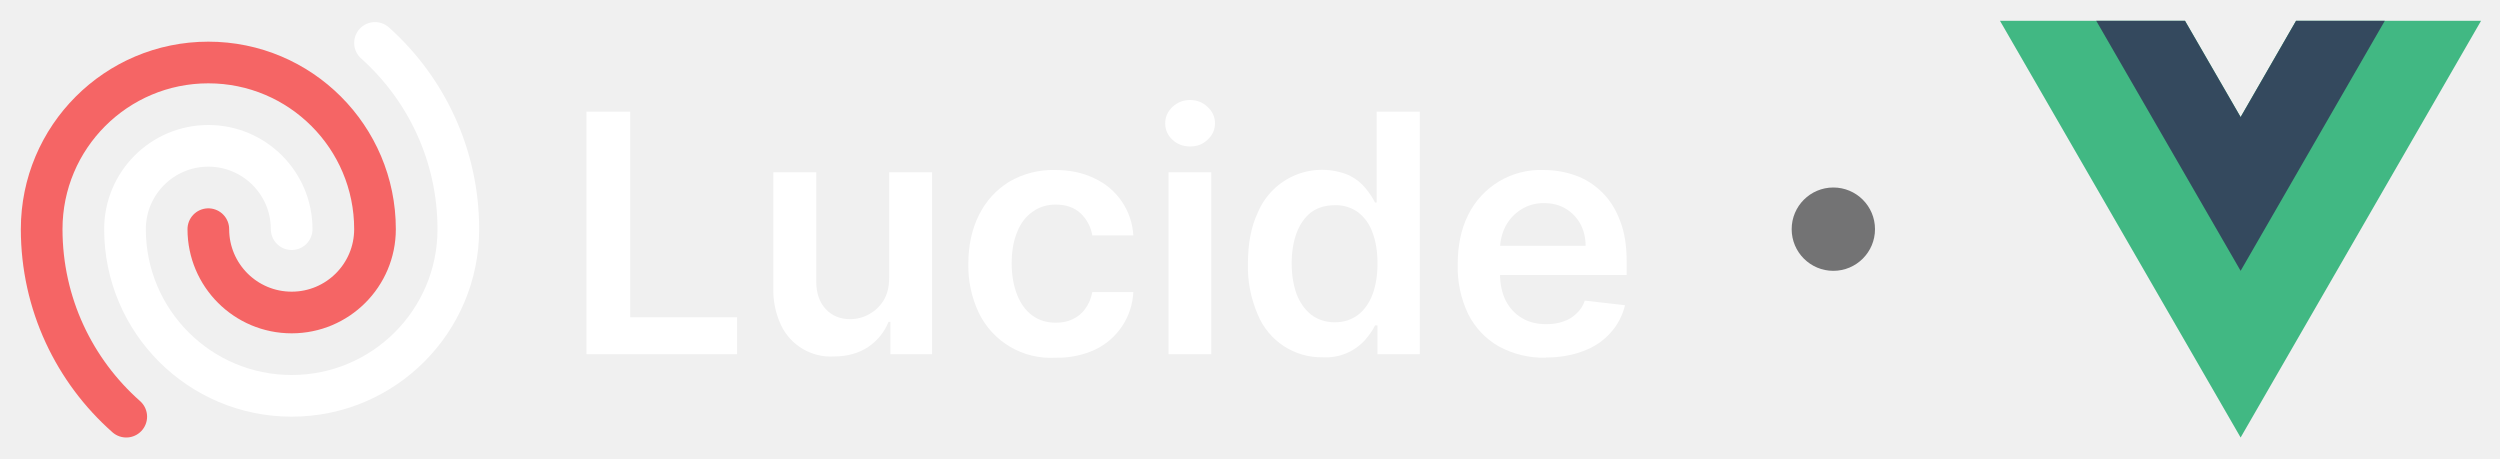
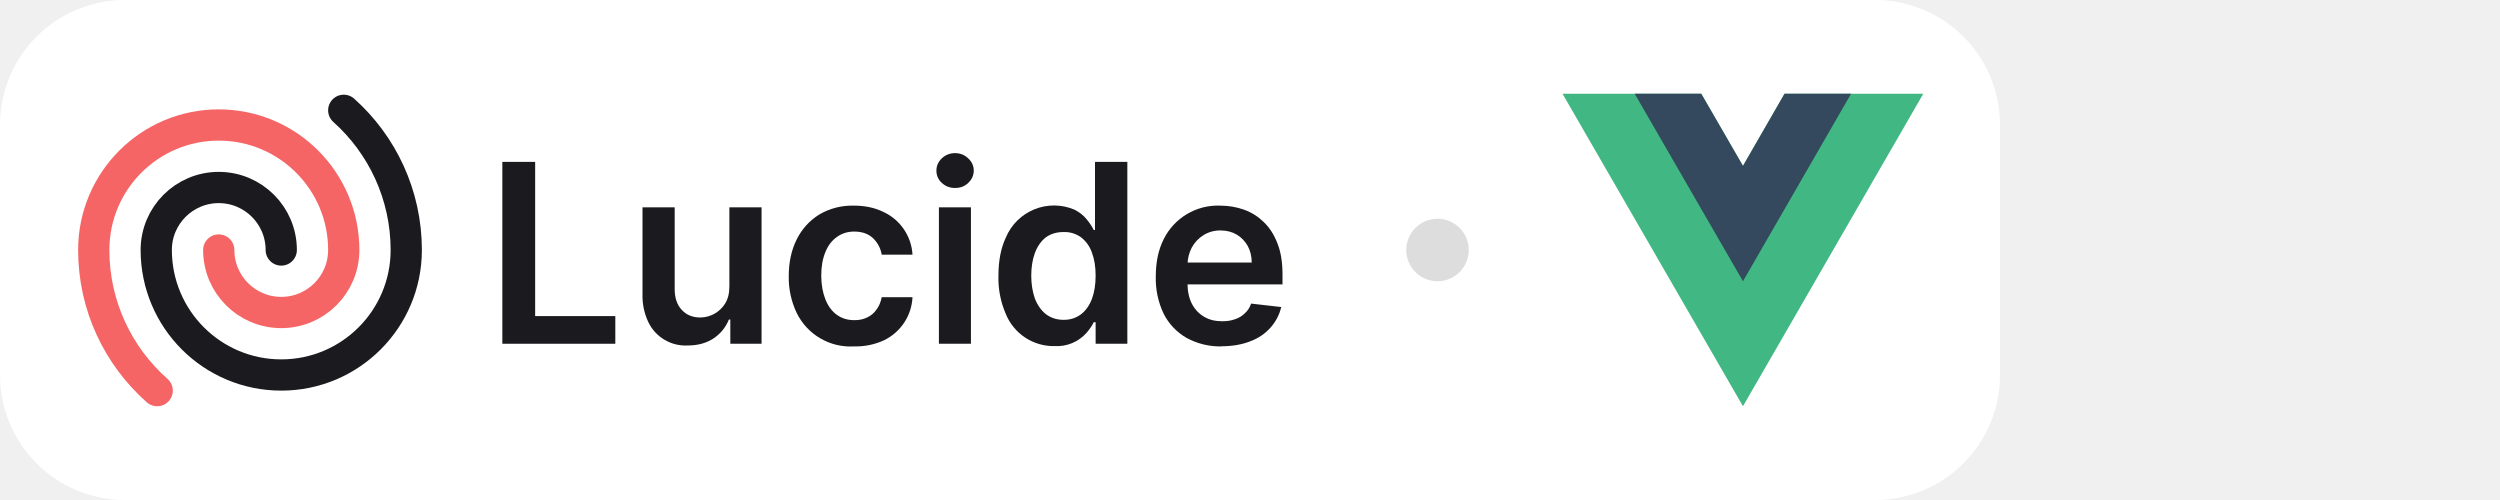
- <svg xmlns="http://www.w3.org/2000/svg" fill="none" viewBox="0 0 120 22">
-   <path fill="#fff" d="M74.2 17.17a4.5 4.5 0 0 1-2.27-.55 3.7 3.7 0 0 1-1.46-1.55 5.21 5.21 0 0 1-.5-2.38c0-.9.16-1.69.5-2.37a3.87 3.87 0 0 1 3.62-2.16c.54 0 1.05.09 1.53.26s.9.44 1.27.8c.37.36.66.81.87 1.37.22.55.32 1.21.32 1.98v.63h-7.15V11.8h5.18c0-.4-.09-.74-.25-1.05-.17-.3-.4-.55-.7-.73-.3-.18-.64-.27-1.04-.27a2 2 0 0 0-1.1.3c-.32.2-.57.47-.75.8-.17.33-.26.69-.27 1.08v1.2c0 .52.1.95.28 1.31.19.36.45.64.78.83.33.2.72.29 1.17.29.3 0 .57-.04.81-.13.25-.08.46-.21.63-.38.18-.16.32-.37.4-.62l1.93.22a3 3 0 0 1-.7 1.33c-.33.37-.76.67-1.3.87-.52.2-1.12.31-1.8.31Z" />
-   <path fill="#fff" d="M63.5 17.15a3.3 3.3 0 0 1-3.13-2.06 5.73 5.73 0 0 1-.47-2.44c0-.97.16-1.79.48-2.46a3.34 3.34 0 0 1 4.39-1.77c.33.17.59.38.78.62.2.24.34.46.45.68h.08V5.36h2.07V17h-2.03v-1.38H66c-.1.22-.26.44-.46.68a2.53 2.53 0 0 1-2.04.85Zm.57-1.68c.44 0 .8-.12 1.12-.36.3-.23.54-.57.7-1 .15-.41.23-.9.23-1.47s-.08-1.06-.24-1.48a2.1 2.1 0 0 0-.69-.97 1.8 1.8 0 0 0-1.12-.34c-.46 0-.84.12-1.15.35-.3.24-.53.57-.69 1-.15.41-.23.9-.23 1.44 0 .54.08 1.03.23 1.46.16.42.4.76.7 1 .31.24.7.37 1.14.37Z" />
-   <path fill="#fff" d="M56.09 17V8.27h2.05V17H56.1Zm1.03-9.97c-.32 0-.6-.1-.84-.32a1.04 1.04 0 0 1-.35-.79c0-.31.12-.57.35-.79.24-.22.52-.33.84-.33.33 0 .61.11.84.33.24.22.36.48.36.79 0 .3-.12.57-.36.79-.23.22-.5.32-.84.32Z" />
-   <path fill="#fff" d="M50.66 17.17a3.83 3.83 0 0 1-3.68-2.16 5.24 5.24 0 0 1-.5-2.34c0-.89.17-1.67.51-2.35.34-.68.82-1.2 1.44-1.59a4.16 4.16 0 0 1 2.22-.57c.7 0 1.33.13 1.88.4a3.21 3.21 0 0 1 1.87 2.74h-1.97a1.88 1.88 0 0 0-.56-1.06c-.3-.28-.7-.42-1.2-.42-.41 0-.78.11-1.1.34-.32.22-.57.54-.74.96-.18.43-.27.93-.27 1.52 0 .6.1 1.1.27 1.53.17.42.41.75.73.98.32.23.69.34 1.12.34.3 0 .57-.05.81-.17.24-.11.45-.28.6-.5.17-.22.28-.49.34-.8h1.97a3.23 3.23 0 0 1-1.83 2.76 4.3 4.3 0 0 1-1.9.39Z" />
-   <path fill="#fff" d="M42.68 13.33V8.27h2.06V17h-2v-1.55h-.09c-.2.49-.52.89-.97 1.2-.45.3-1 .46-1.65.46a2.64 2.64 0 0 1-2.54-1.5 3.95 3.95 0 0 1-.37-1.78V8.27h2.06v5.24c0 .55.15 1 .45 1.32.3.33.7.49 1.2.49a1.89 1.89 0 0 0 1.57-.88c.19-.3.28-.67.28-1.11Z" />
-   <path fill="#fff" d="M28.15 17V5.36h2.1v9.87h5.13V17h-7.23Z" />
-   <path stroke="#fff" stroke-linecap="round" stroke-linejoin="round" stroke-width="2" d="M14 11a4 4 0 0 0-8 0 8 8 0 0 0 16 0c0-3.55-1.55-6.75-4-8.94" />
-   <path stroke="#F56565" stroke-linecap="round" stroke-linejoin="round" stroke-width="2" d="M10 11a4 4 0 0 0 8 0 8 8 0 1 0-16 0c0 3.58 1.57 6.8 4.06 9" />
-   <circle cx="88" cy="11" r="2" fill="#737374" />
-   <path fill="#41B883" d="m110.21 1-2.66 4.62L104.88 1H96l11.55 20 11.54-20h-8.88Z" />
-   <path fill="#34495E" d="m110.21 1-2.66 4.62L104.88 1h-4.26l6.93 12 6.92-12h-4.26Z" />
+ <svg xmlns="http://www.w3.org/2000/svg" viewBox="0 0 160 32" fill="none">
+   <rect width="128" height="32" rx="8" fill="#fff" />
+   <svg fill="none" viewBox="0 0 120 22" height="22" width="120" x="4" y="5">
+     <path fill="#1B1B1F" d="M74.2 17.17a4.5 4.5 0 0 1-2.27-.55 3.7 3.7 0 0 1-1.46-1.55 5.21 5.21 0 0 1-.5-2.38c0-.9.16-1.69.5-2.37a3.87 3.87 0 0 1 3.62-2.16c.54 0 1.05.09 1.53.26s.9.44 1.27.8c.37.36.66.81.87 1.37.22.55.32 1.21.32 1.98v.63h-7.15V11.8h5.18c0-.4-.09-.74-.25-1.05-.17-.3-.4-.55-.7-.73-.3-.18-.64-.27-1.04-.27a2 2 0 0 0-1.1.3c-.32.2-.57.47-.75.8-.17.33-.26.69-.27 1.08v1.2c0 .52.1.95.28 1.31.19.36.45.64.78.83.33.2.72.29 1.17.29.3 0 .57-.04.81-.13.25-.08.46-.21.63-.38.18-.16.32-.37.4-.62l1.93.22a3 3 0 0 1-.7 1.33c-.33.37-.76.67-1.3.87-.52.2-1.12.31-1.8.31Z" />
+     <path fill="#1B1B1F" d="M63.5 17.15a3.3 3.3 0 0 1-3.13-2.06 5.73 5.73 0 0 1-.47-2.44c0-.97.16-1.79.48-2.46a3.34 3.34 0 0 1 4.39-1.77c.33.17.59.38.78.62.2.24.34.46.45.68h.08V5.36h2.07V17h-2.03v-1.38H66c-.1.22-.26.44-.46.68a2.53 2.53 0 0 1-2.04.85Zm.57-1.68c.44 0 .8-.12 1.12-.36.3-.23.54-.57.7-1 .15-.41.23-.9.23-1.47s-.08-1.06-.24-1.48a2.1 2.1 0 0 0-.69-.97 1.8 1.8 0 0 0-1.12-.34c-.46 0-.84.12-1.15.35-.3.24-.53.57-.69 1-.15.41-.23.9-.23 1.44 0 .54.08 1.03.23 1.46.16.42.4.76.7 1 .31.24.7.37 1.14.37Z" />
+     <path fill="#1B1B1F" d="M56.09 17V8.27h2.05V17H56.1Zm1.03-9.97c-.32 0-.6-.1-.84-.32a1.04 1.04 0 0 1-.35-.79c0-.31.12-.57.35-.79.24-.22.52-.33.84-.33.33 0 .61.11.84.33.24.22.36.48.36.79 0 .3-.12.57-.36.79-.23.22-.5.32-.84.32Z" />
+     <path fill="#1B1B1F" d="M50.66 17.17a3.83 3.83 0 0 1-3.68-2.16 5.24 5.24 0 0 1-.5-2.34c0-.89.17-1.67.51-2.35.34-.68.82-1.2 1.44-1.59a4.16 4.16 0 0 1 2.22-.57c.7 0 1.33.13 1.88.4a3.21 3.21 0 0 1 1.87 2.74h-1.97a1.88 1.88 0 0 0-.56-1.06c-.3-.28-.7-.42-1.2-.42-.41 0-.78.11-1.1.34-.32.22-.57.54-.74.96-.18.43-.27.93-.27 1.52 0 .6.1 1.1.27 1.53.17.42.41.75.73.98.32.23.69.34 1.12.34.3 0 .57-.05.81-.17.24-.11.45-.28.6-.5.17-.22.28-.49.34-.8h1.97a3.23 3.23 0 0 1-1.83 2.76 4.3 4.3 0 0 1-1.9.39Z" />
+     <path fill="#1B1B1F" d="M42.68 13.33V8.27h2.06V17h-2v-1.55h-.09c-.2.49-.52.89-.97 1.2-.45.3-1 .46-1.65.46a2.64 2.64 0 0 1-2.54-1.5 3.95 3.95 0 0 1-.37-1.78V8.27h2.06v5.24c0 .55.15 1 .45 1.32.3.33.7.49 1.2.49a1.89 1.89 0 0 0 1.57-.88c.19-.3.28-.67.28-1.11Z" />
+     <path fill="#1B1B1F" d="M28.15 17V5.36h2.1v9.87h5.13V17h-7.23Z" />
+     <path stroke="#1B1B1F" stroke-linecap="round" stroke-linejoin="round" stroke-width="2" d="M14 11a4 4 0 0 0-8 0 8 8 0 0 0 16 0c0-3.55-1.55-6.75-4-8.94" />
+     <path stroke="#F56565" stroke-linecap="round" stroke-linejoin="round" stroke-width="2" d="M10 11a4 4 0 0 0 8 0 8 8 0 1 0-16 0c0 3.58 1.57 6.8 4.06 9" />
+     <circle cx="88" cy="11" r="2" fill="#DDD" />
+     <path fill="#41B883" d="m110.21 1-2.66 4.62L104.88 1H96l11.55 20 11.54-20h-8.88Z" />
+     <path fill="#34495E" d="m110.21 1-2.66 4.62L104.88 1h-4.26l6.93 12 6.92-12h-4.26Z" />
+   </svg>
</svg>
